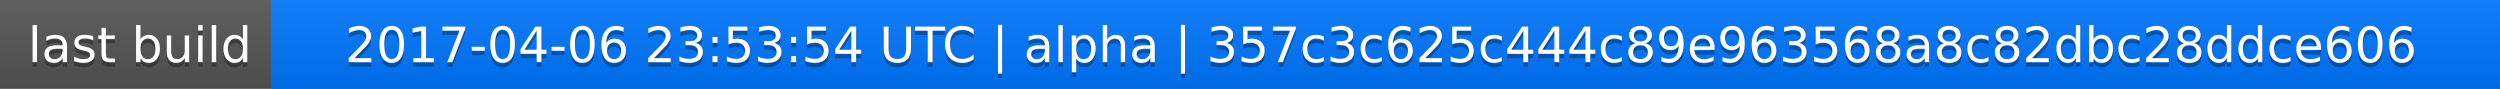
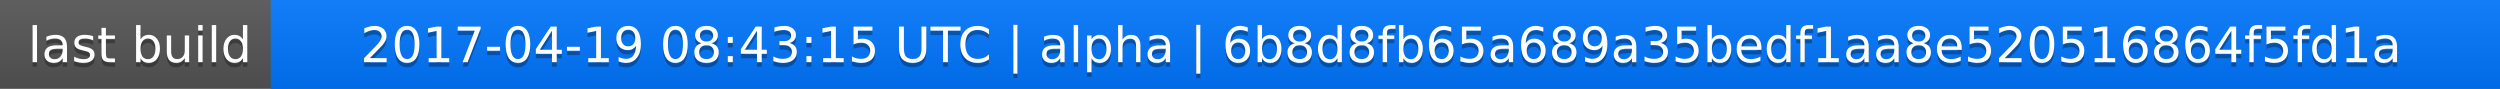
<svg xmlns="http://www.w3.org/2000/svg" width="563" height="20">
  <linearGradient id="a" x2="0" y2="100%">
    <stop offset="0" stop-color="#bbb" stop-opacity=".1" />
    <stop offset="1" stop-opacity=".1" />
  </linearGradient>
  <rect rx="0" width="563" height="20" fill="#555" />
  <rect rx="0" x="61" width="502" height="20" fill="#07f" />
  <path fill="#07f" d="M61 0h4v20h-4z" />
  <rect rx="0" width="563" height="20" fill="url(#a)" />
  <g fill="#fff" text-anchor="middle" font-family="DejaVu Sans,Verdana,Geneva,sans-serif" font-size="11">
    <text x="31.5" y="15" fill="#010101" fill-opacity=".3">last build</text>
    <text x="31.5" y="14">last build</text>
-     <text x="311" y="15" fill="#010101" fill-opacity=".3">2017-04-06 23:53:54 UTC | alpha | 357c3c625c444c89e963568a8c82dbc28ddce606</text>
-     <text x="311" y="14">2017-04-06 23:53:54 UTC | alpha | 357c3c625c444c89e963568a8c82dbc28ddce606</text>
+     <text x="311" y="15" fill="#010101" fill-opacity=".3">2017-04-19 08:43:15 UTC | alpha | 6b8d8fb65a689a35bedf1aa8e520516864f5fd1a</text>
+     <text x="311" y="14">2017-04-19 08:43:15 UTC | alpha | 6b8d8fb65a689a35bedf1aa8e520516864f5fd1a</text>
  </g>
</svg>
